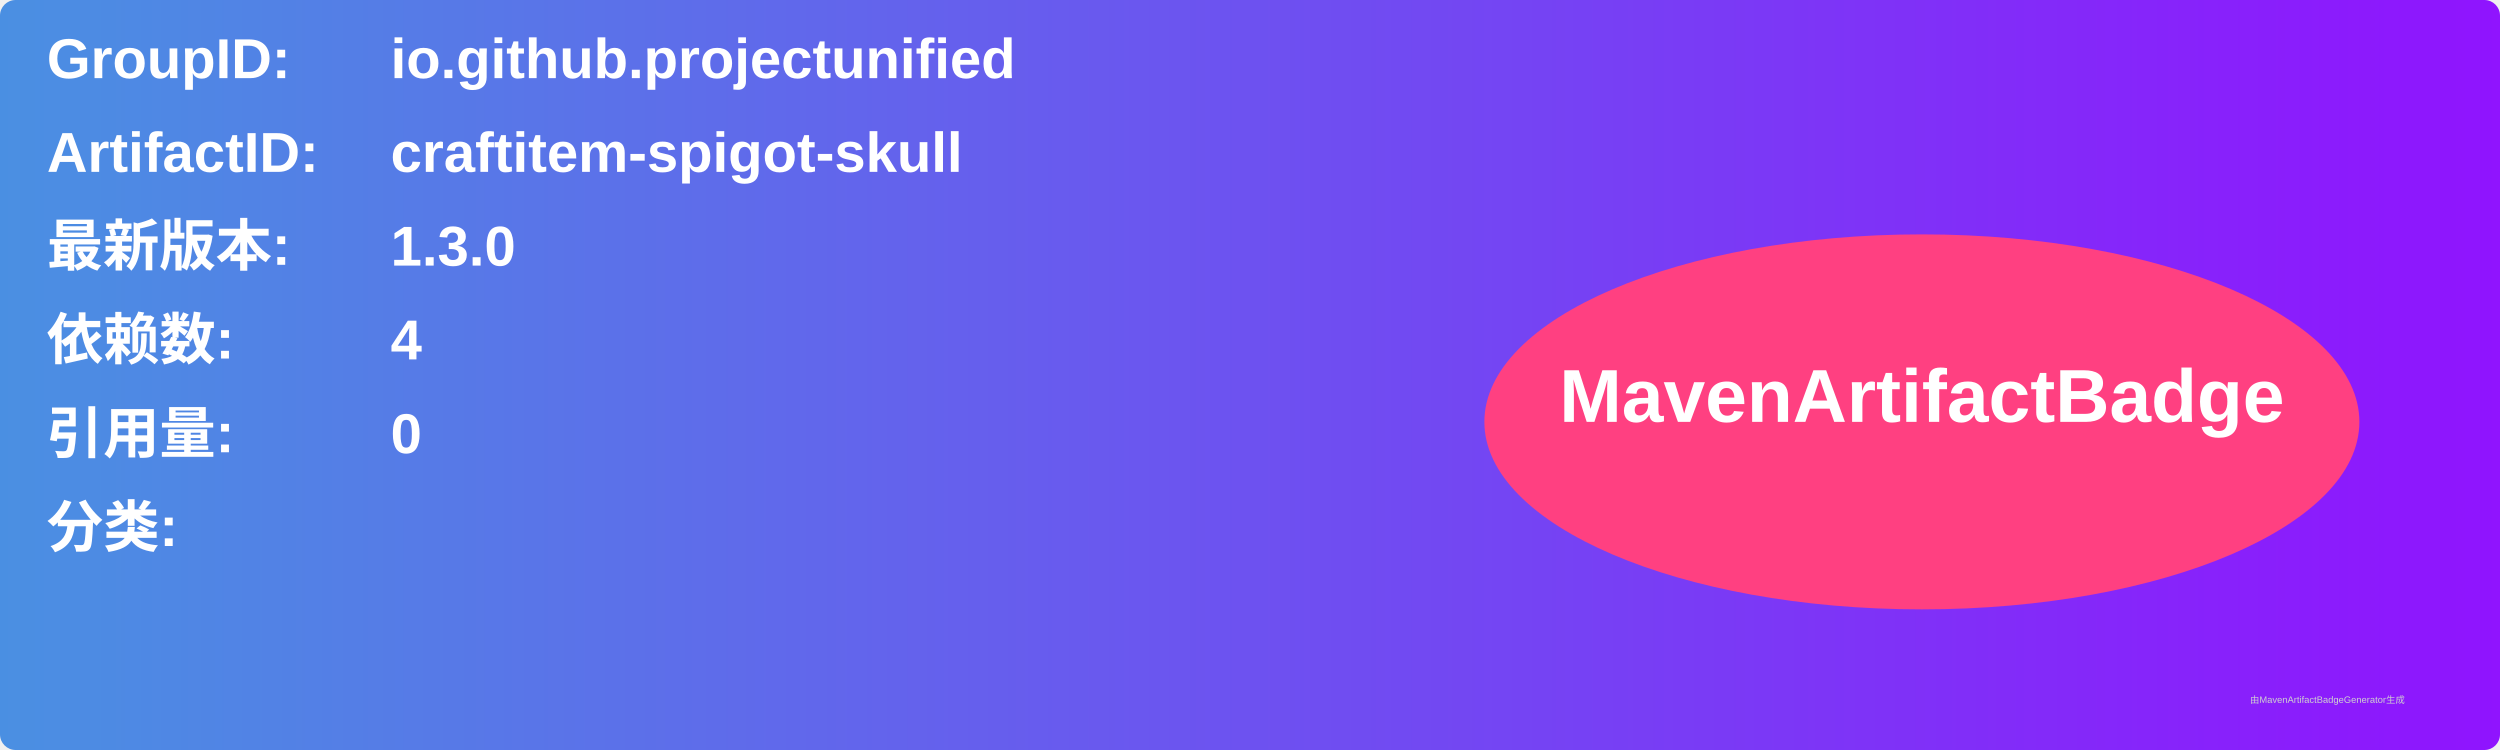
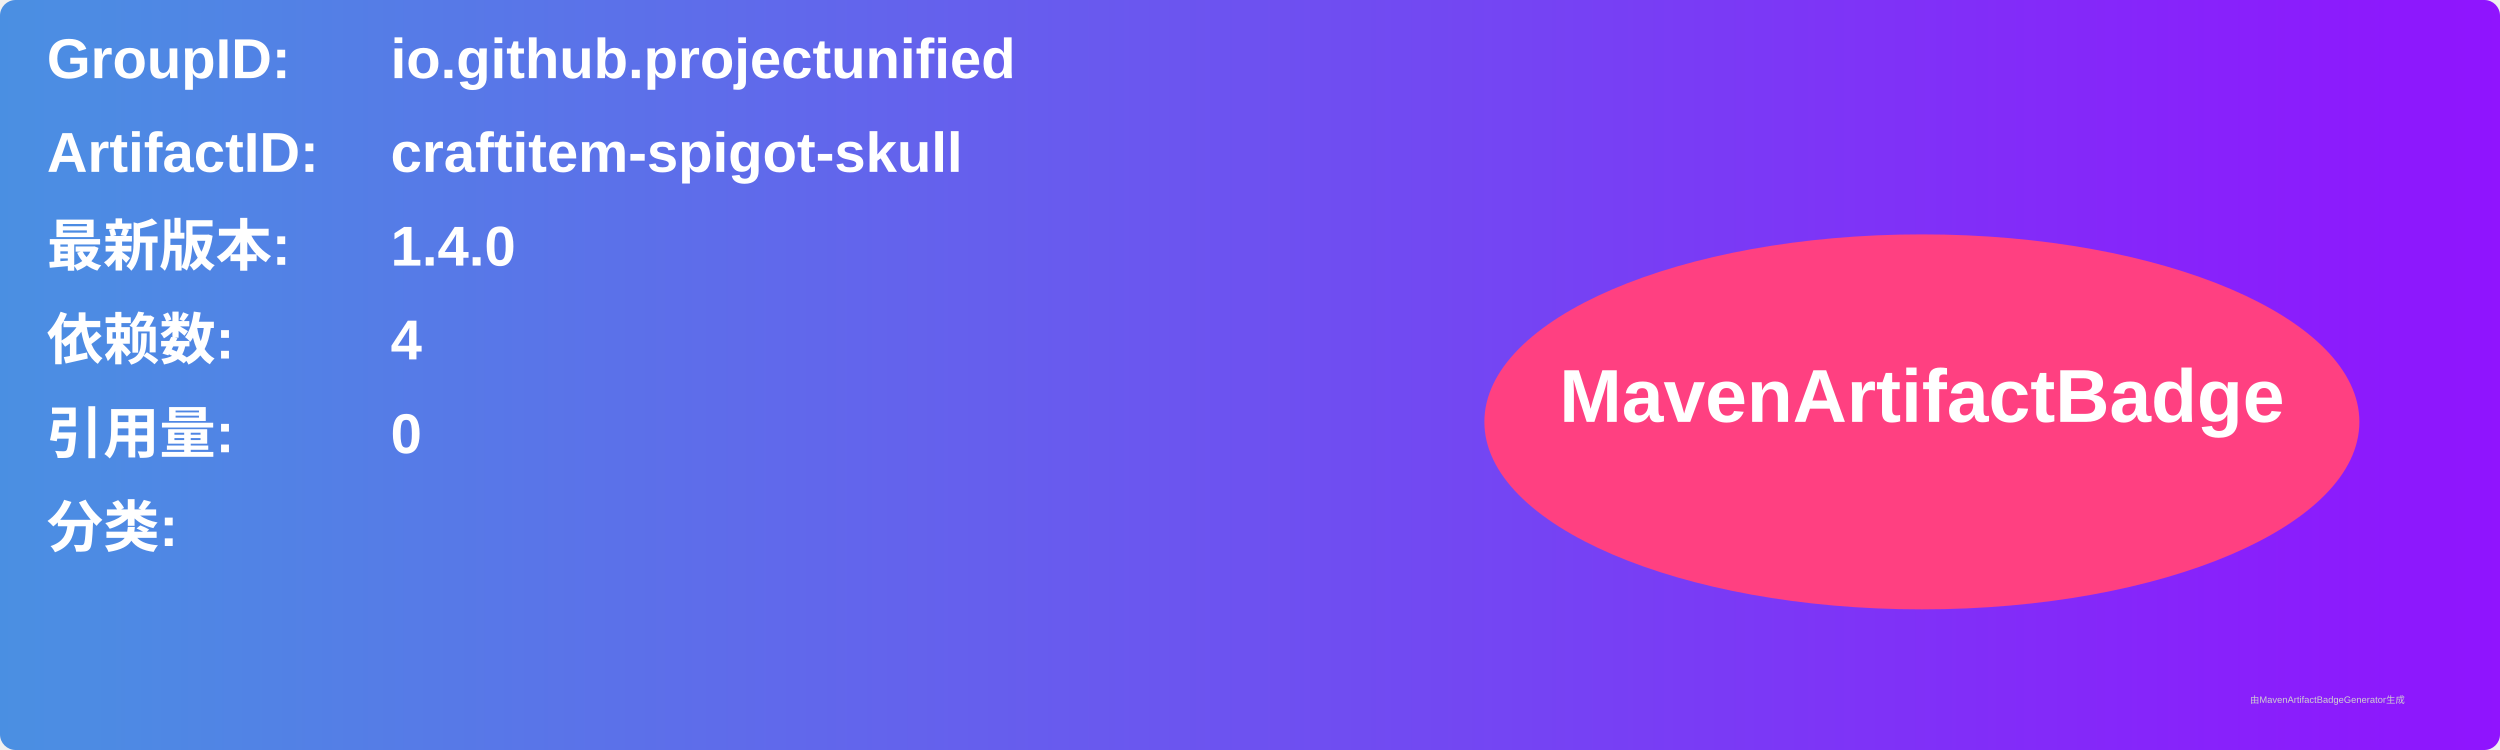
<svg xmlns="http://www.w3.org/2000/svg" width="800" height="240" viewBox="0 0 800 240">
  <linearGradient id="grad" x1="0%" y1="0%" x2="100%" y2="0%">
    <stop offset="0%" stop-color="#4a90e2" />
    <stop offset="100%" stop-color="#9013fe" />
  </linearGradient>
  <rect width="100%" height="100%" rx="5" ry="5" fill="url(#grad)" />
  <g transform="translate(15, 15)">
    <text x="0" y="10" font-family="Arial" font-size="18" fill="white" font-weight="bold" width="260">GroupID:</text>
    <text x="110" y="10" font-family="Arial" font-size="18" fill="white" font-weight="bold" width="460">io.github.projectunified</text>
    <text x="0" y="40" font-family="Arial" font-size="18" fill="white" font-weight="bold" width="260">ArtifactID:</text>
    <text x="110" y="40" font-family="Arial" font-size="18" fill="white" font-weight="bold" width="460">craftitem-spigot-skull</text>
    <text x="0" y="70" font-family="Arial" font-size="18" fill="white" font-weight="bold">最新版本:</text>
    <text x="110" y="70" font-family="Arial" font-size="18" fill="white" font-weight="bold">
-       <tspan font-weight="bold">1.3.0</tspan>
+       <tspan font-weight="bold">1.4.0</tspan>
    </text>
    <text x="0" y="100" font-family="Arial" font-size="18" fill="white" font-weight="bold">依赖数: </text>
    <text x="110" y="100" font-family="Arial" font-size="18" fill="white">
      <tspan font-weight="bold">4</tspan>
    </text>
    <text x="0" y="130" font-family="Arial" font-size="18" fill="white" font-weight="bold">引用量: </text>
    <text x="110" y="130" font-family="Arial" font-size="18" fill="white">
      <tspan font-weight="bold">0</tspan>
    </text>
    <text x="0" y="160" font-family="Arial" font-size="18" fill="white" font-weight="bold">分类:</text>
    <text x="10" y="190" font-family="Arial" font-size="10" fill="white">
      <tspan font-weight="bold" />
    </text>
    <ellipse cx="600" cy="120" rx="140" ry="60" fill="#ff4081" />
    <text x="600" y="120" text-anchor="middle" font-family="Arial" font-size="24" fill="white" font-weight="bold">MavenArtifactBadge</text>
  </g>
  <text x="720" y="225" font-family="Arial" font-size="3" fill="#d0d0d0">由MavenArtifactBadgeGenerator生成</text>
</svg>
